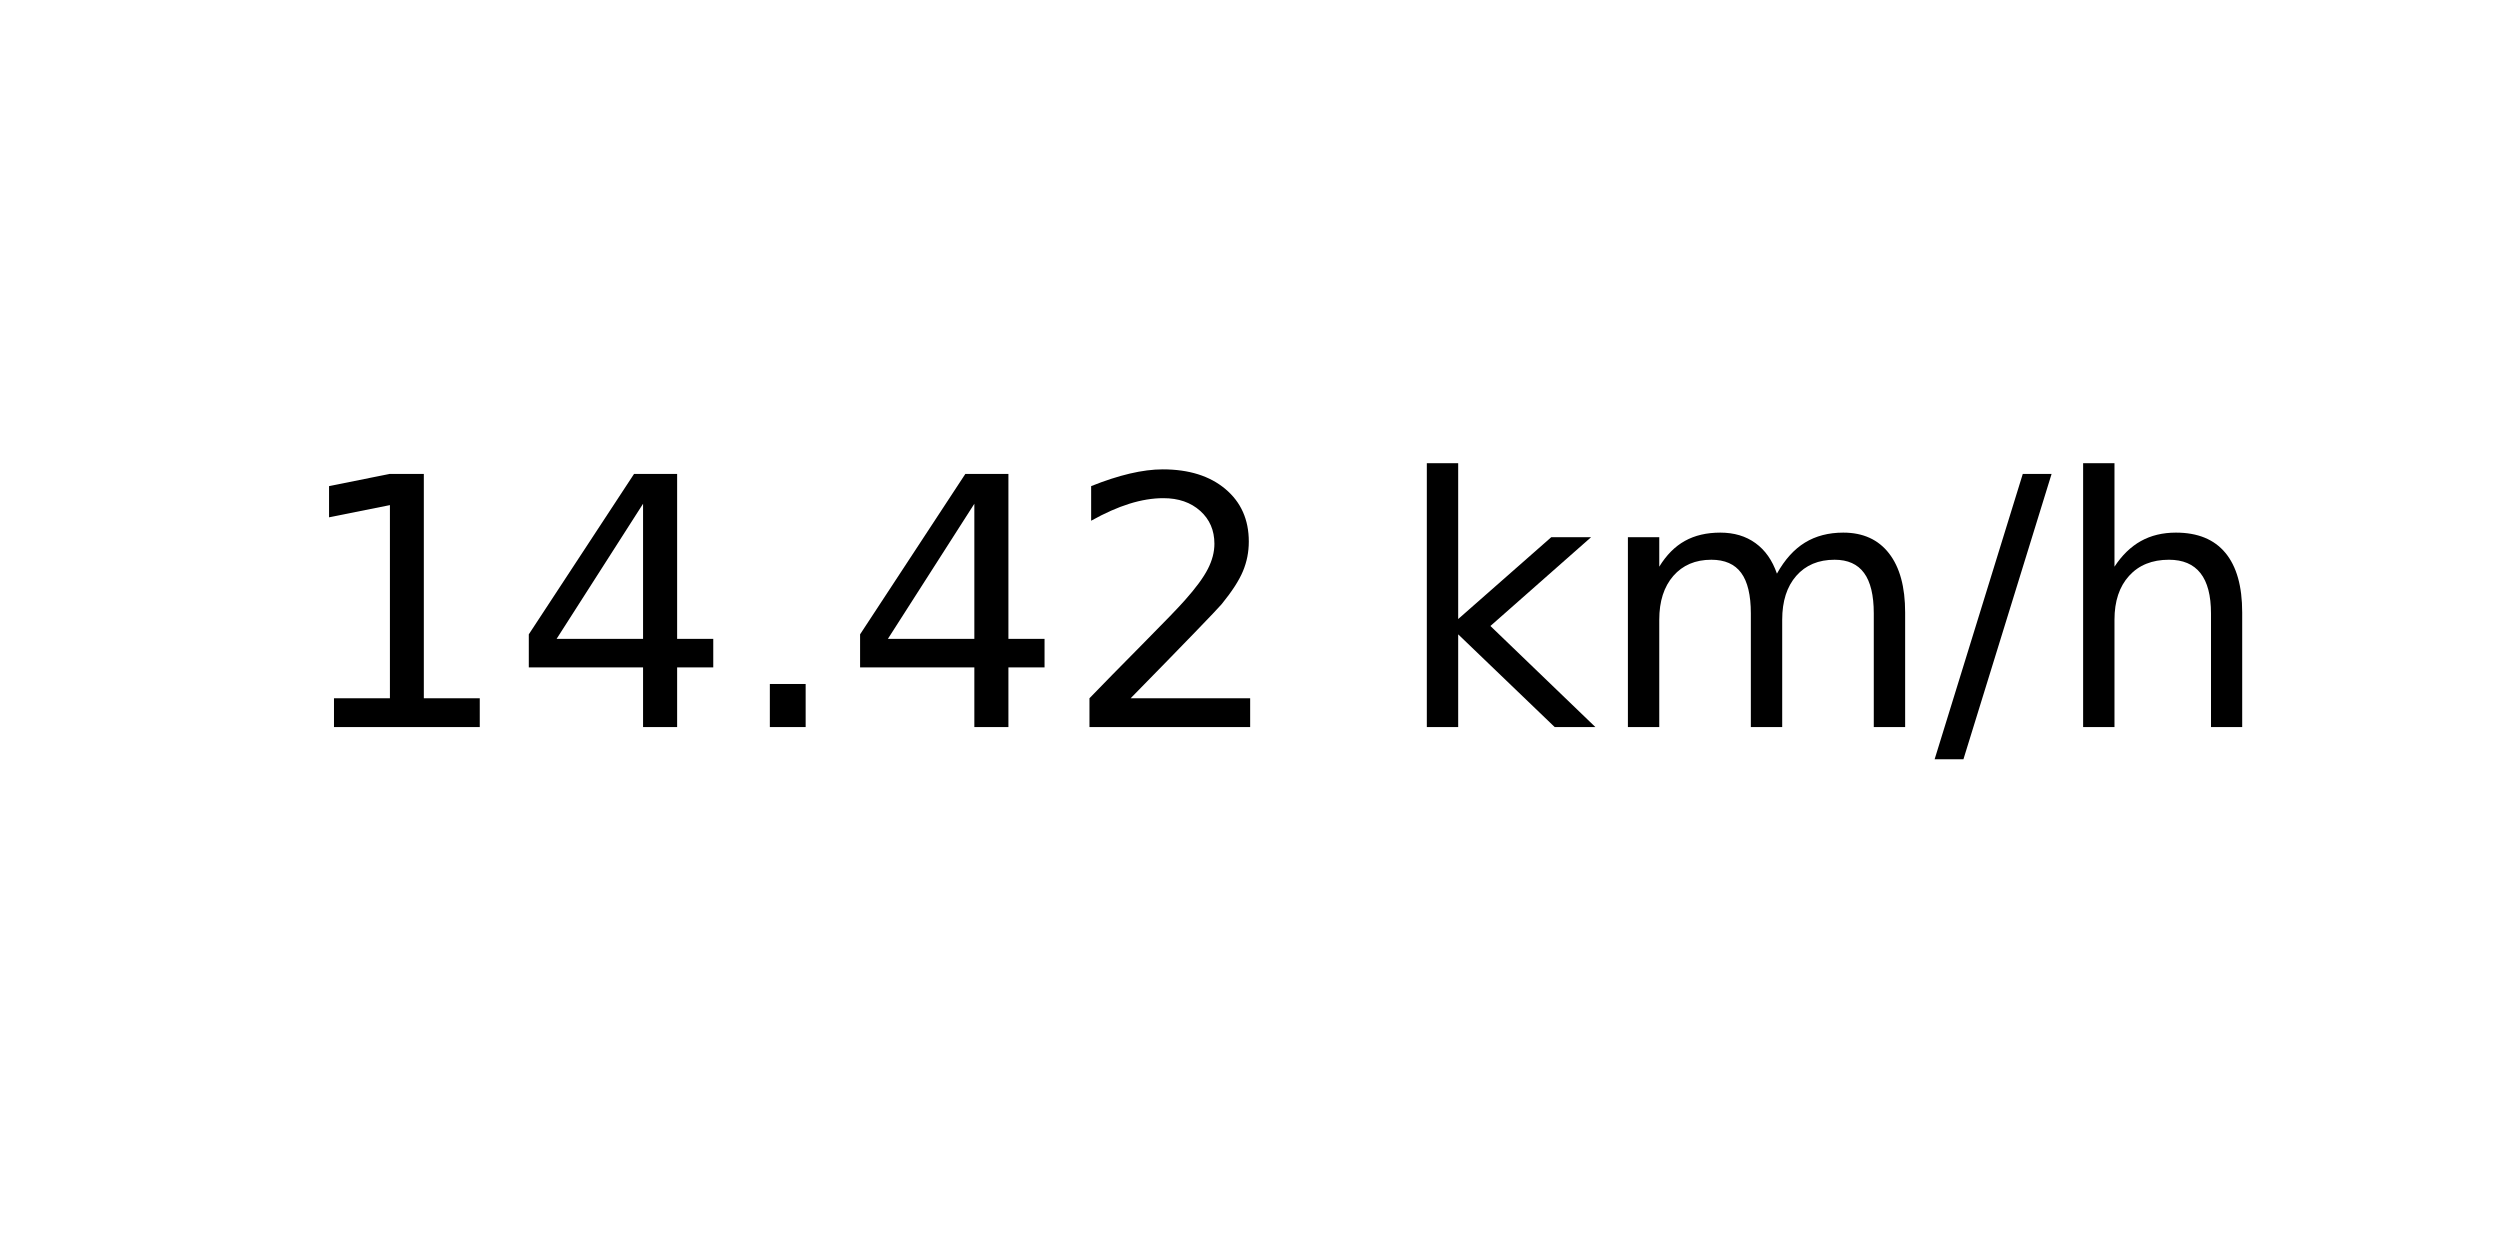
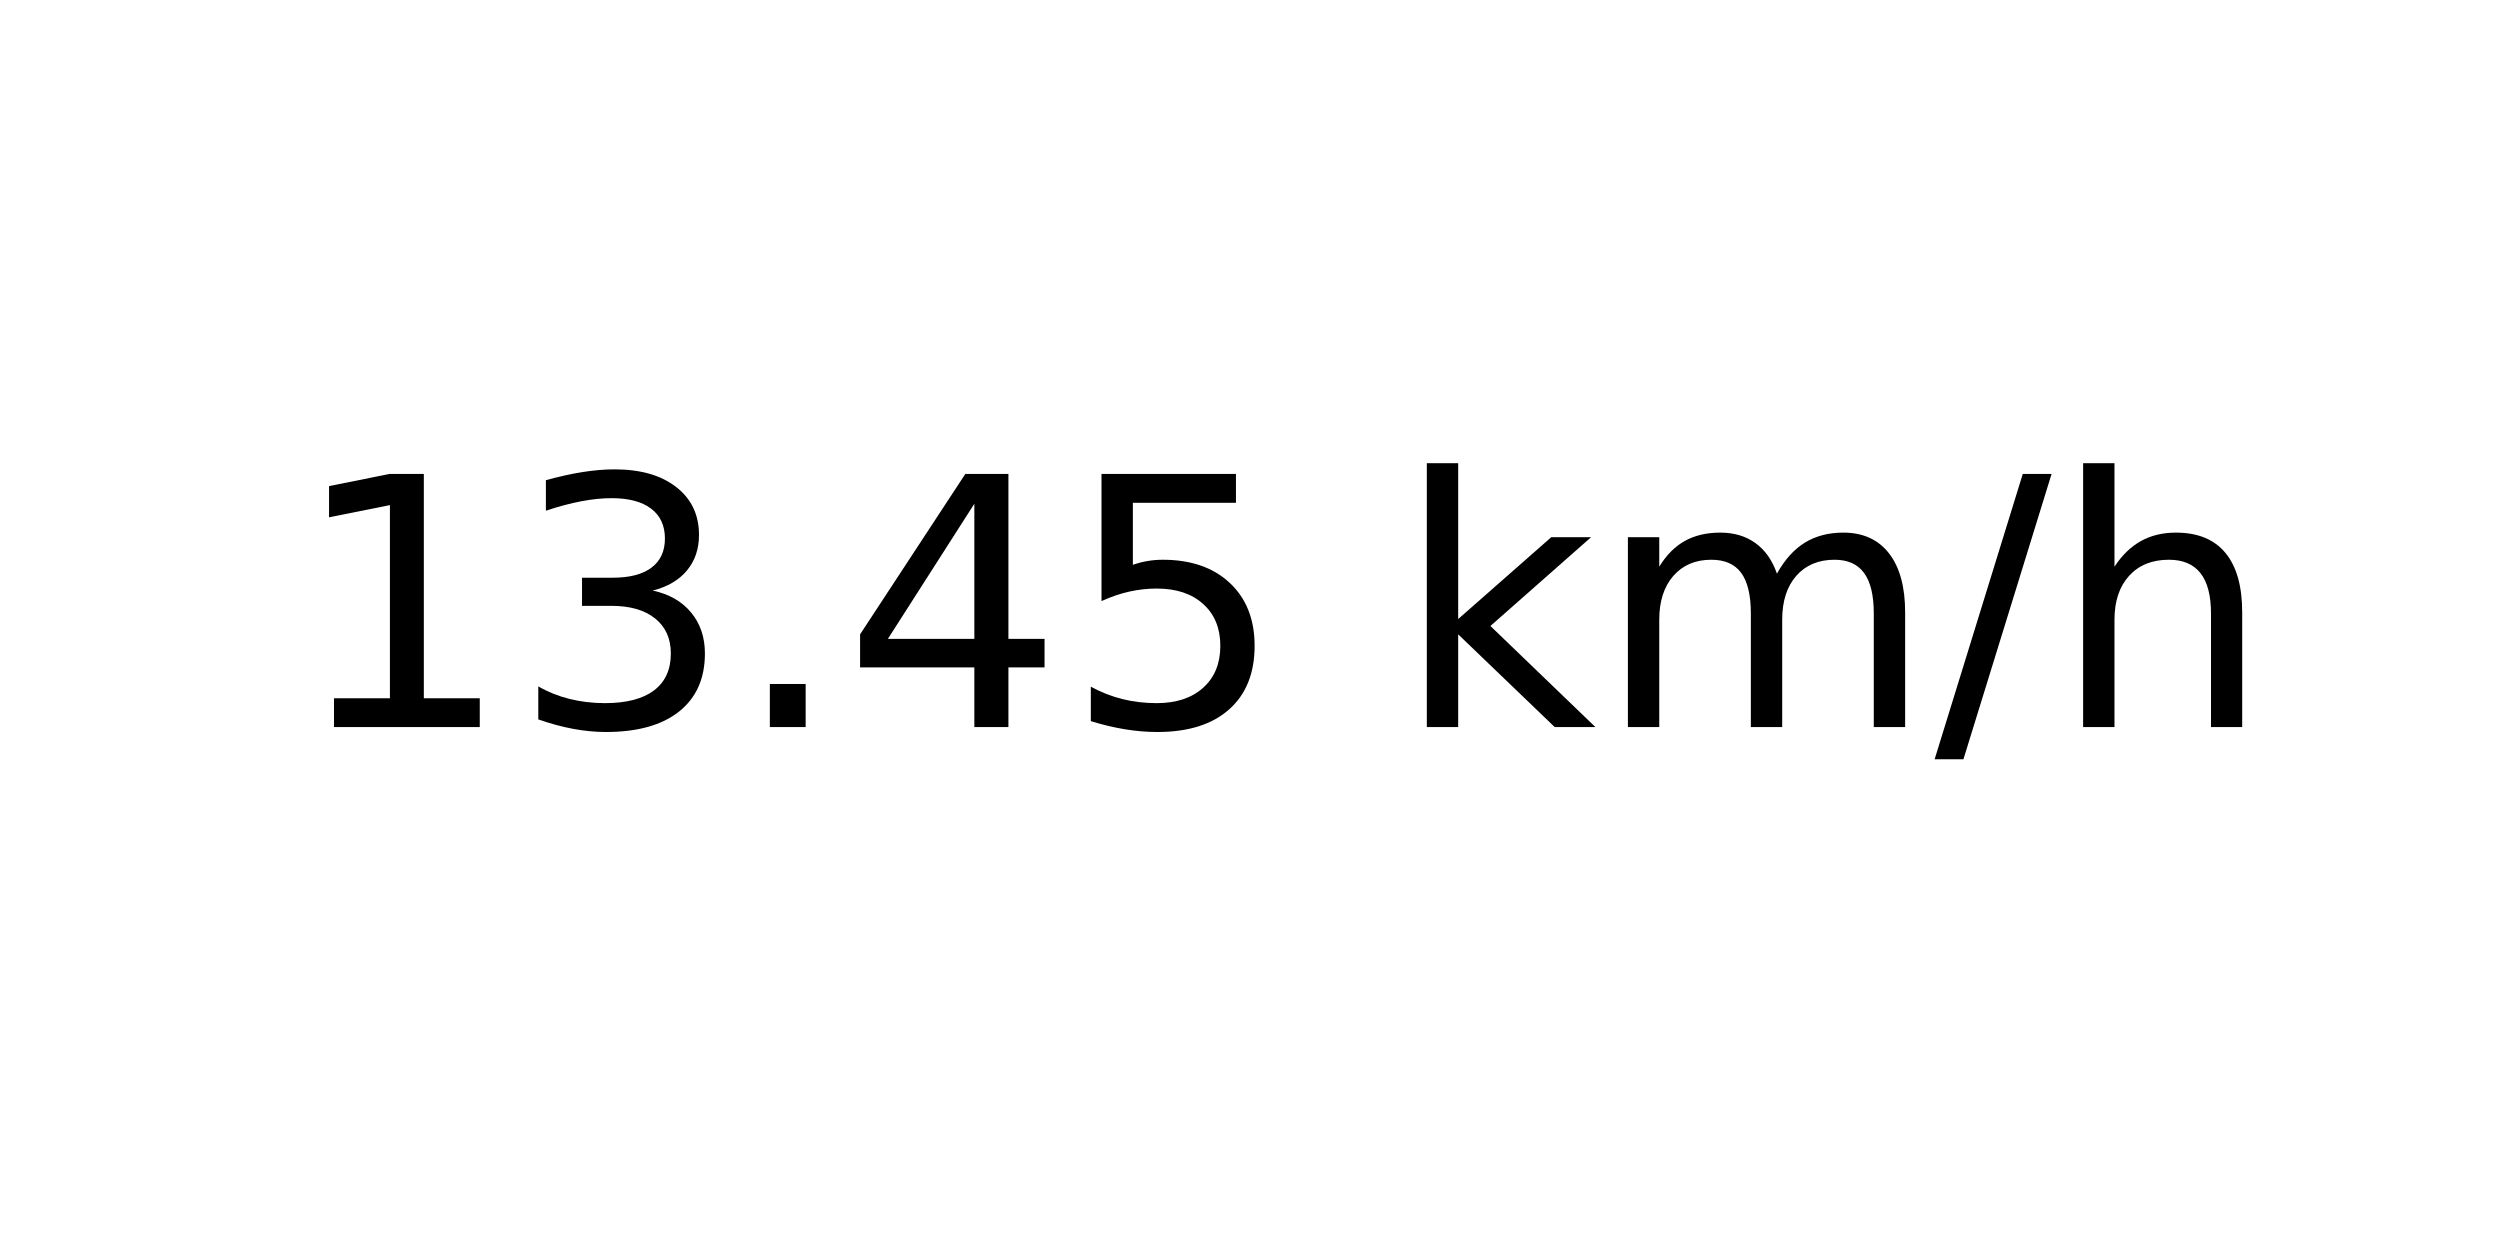
<svg xmlns="http://www.w3.org/2000/svg" xmlns:xlink="http://www.w3.org/1999/xlink" width="72pt" height="36pt" viewBox="0 0 72 36" version="1.1">
  <defs>
    <style type="text/css">*{stroke-linejoin: round; stroke-linecap: butt}</style>
  </defs>
  <g id="figure_1">
    <g id="axes_1">
      <g id="text_1">
        <g transform="translate(8.378125 20.93937) scale(0.1 -0.1)">
          <defs>
            <path id="DejaVuSans-31" d="M 794 531  L 1825 531  L 1825 4091  L 703 3866  L 703 4441  L 1819 4666  L 2450 4666  L 2450 531  L 3481 531  L 3481 0  L 794 0  L 794 531  z " transform="scale(0.015625)" />
+             <path id="DejaVuSans-33" d="M 2597 2516  Q 3050 2419 3304 2112  Q 3559 1806 3559 1356  Q 3559 666 3084 287  Q 2609 -91 1734 -91  Q 1441 -91 1130 -33  Q 819 25 488 141  L 488 750  Q 750 597 1062 519  Q 1375 441 1716 441  Q 2309 441 2620 675  Q 2931 909 2931 1356  Q 2931 1769 2642 2001  Q 2353 2234 1838 2234  L 1294 2234  L 1294 2753  L 1863 2753  Q 2328 2753 2575 2939  Q 2822 3125 2822 3475  Q 2822 3834 2567 4026  Q 2313 4219 1838 4219  Q 1578 4219 1281 4162  Q 984 4106 628 3988  L 628 4550  Q 988 4650 1302 4700  Q 1616 4750 1894 4750  Q 2613 4750 3031 4423  Q 3450 4097 3450 3541  Q 3450 3153 3228 2886  Q 3006 2619 2597 2516  z " transform="scale(0.015625)" />
+             <path id="DejaVuSans-2e" d="M 684 794  L 1344 794  L 1344 0  L 684 0  L 684 794  z " transform="scale(0.015625)" />
            <path id="DejaVuSans-34" d="M 2419 4116  L 825 1625  L 2419 1625  L 2419 4116  z M 2253 4666  L 3047 4666  L 3047 1625  L 3713 1625  L 3713 1100  L 3047 1100  L 3047 0  L 2419 0  L 2419 1100  L 313 1100  L 313 1709  L 2253 4666  z " transform="scale(0.015625)" />
-             <path id="DejaVuSans-2e" d="M 684 794  L 1344 794  L 1344 0  L 684 0  L 684 794  z " transform="scale(0.015625)" />
-             <path id="DejaVuSans-32" d="M 1228 531  L 3431 531  L 3431 0  L 469 0  L 469 531  Q 828 903 1448 1529  Q 2069 2156 2228 2338  Q 2531 2678 2651 2914  Q 2772 3150 2772 3378  Q 2772 3750 2511 3984  Q 2250 4219 1831 4219  Q 1534 4219 1204 4116  Q 875 4013 500 3803  L 500 4441  Q 881 4594 1212 4672  Q 1544 4750 1819 4750  Q 2544 4750 2975 4387  Q 3406 4025 3406 3419  Q 3406 3131 3298 2873  Q 3191 2616 2906 2266  Q 2828 2175 2409 1742  Q 1991 1309 1228 531  z " transform="scale(0.015625)" />
+             <path id="DejaVuSans-35" d="M 691 4666  L 3169 4666  L 3169 4134  L 1269 4134  L 1269 2991  Q 1406 3038 1543 3061  Q 1681 3084 1819 3084  Q 2600 3084 3056 2656  Q 3513 2228 3513 1497  Q 3513 744 3044 326  Q 2575 -91 1722 -91  Q 1428 -91 1123 -41  Q 819 9 494 109  L 494 744  Q 775 591 1075 516  Q 1375 441 1709 441  Q 2250 441 2565 725  Q 2881 1009 2881 1497  Q 2881 1984 2565 2268  Q 2250 2553 1709 2553  Q 1456 2553 1204 2497  Q 953 2441 691 2322  L 691 4666  z " transform="scale(0.015625)" />
            <path id="DejaVuSans-20" transform="scale(0.015625)" />
            <path id="DejaVuSans-6b" d="M 581 4863  L 1159 4863  L 1159 1991  L 2875 3500  L 3609 3500  L 1753 1863  L 3688 0  L 2938 0  L 1159 1709  L 1159 0  L 581 0  L 581 4863  z " transform="scale(0.015625)" />
            <path id="DejaVuSans-6d" d="M 3328 2828  Q 3544 3216 3844 3400  Q 4144 3584 4550 3584  Q 5097 3584 5394 3201  Q 5691 2819 5691 2113  L 5691 0  L 5113 0  L 5113 2094  Q 5113 2597 4934 2840  Q 4756 3084 4391 3084  Q 3944 3084 3684 2787  Q 3425 2491 3425 1978  L 3425 0  L 2847 0  L 2847 2094  Q 2847 2600 2669 2842  Q 2491 3084 2119 3084  Q 1678 3084 1418 2786  Q 1159 2488 1159 1978  L 1159 0  L 581 0  L 581 3500  L 1159 3500  L 1159 2956  Q 1356 3278 1631 3431  Q 1906 3584 2284 3584  Q 2666 3584 2933 3390  Q 3200 3197 3328 2828  z " transform="scale(0.015625)" />
            <path id="DejaVuSans-2f" d="M 1625 4666  L 2156 4666  L 531 -594  L 0 -594  L 1625 4666  z " transform="scale(0.015625)" />
            <path id="DejaVuSans-68" d="M 3513 2113  L 3513 0  L 2938 0  L 2938 2094  Q 2938 2591 2744 2837  Q 2550 3084 2163 3084  Q 1697 3084 1428 2787  Q 1159 2491 1159 1978  L 1159 0  L 581 0  L 581 4863  L 1159 4863  L 1159 2956  Q 1366 3272 1645 3428  Q 1925 3584 2291 3584  Q 2894 3584 3203 3211  Q 3513 2838 3513 2113  z " transform="scale(0.015625)" />
          </defs>
          <use xlink:href="#DejaVuSans-31" />
-           <use xlink:href="#DejaVuSans-34" x="63.623" />
+           <use xlink:href="#DejaVuSans-33" x="63.623" />
          <use xlink:href="#DejaVuSans-2e" x="127.246" />
          <use xlink:href="#DejaVuSans-34" x="159.033" />
-           <use xlink:href="#DejaVuSans-32" x="222.656" />
+           <use xlink:href="#DejaVuSans-35" x="222.656" />
          <use xlink:href="#DejaVuSans-20" x="286.279" />
          <use xlink:href="#DejaVuSans-6b" x="318.066" />
          <use xlink:href="#DejaVuSans-6d" x="375.977" />
          <use xlink:href="#DejaVuSans-2f" x="473.389" />
          <use xlink:href="#DejaVuSans-68" x="507.08" />
        </g>
      </g>
    </g>
  </g>
</svg>
